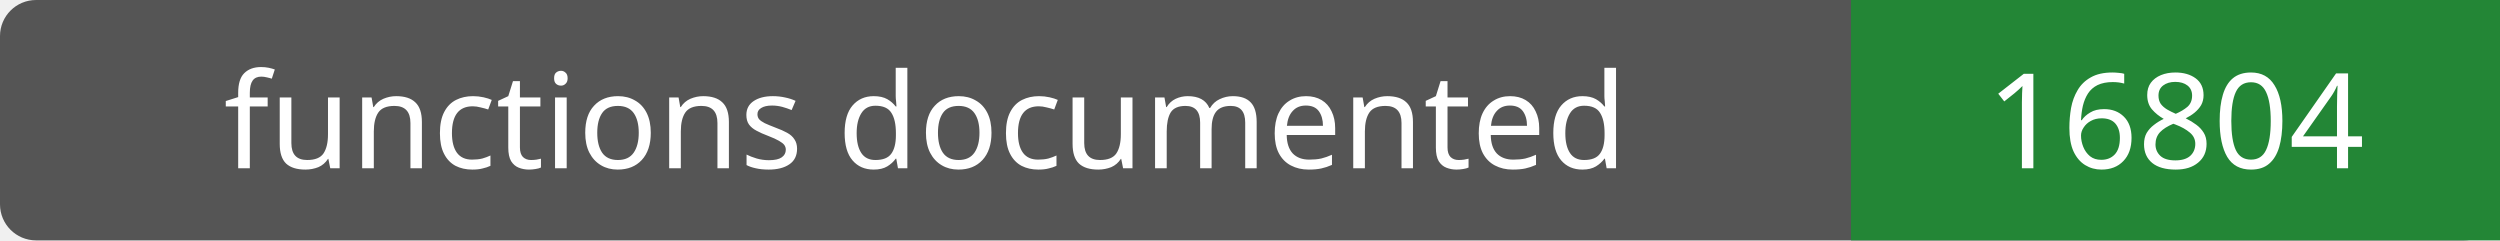
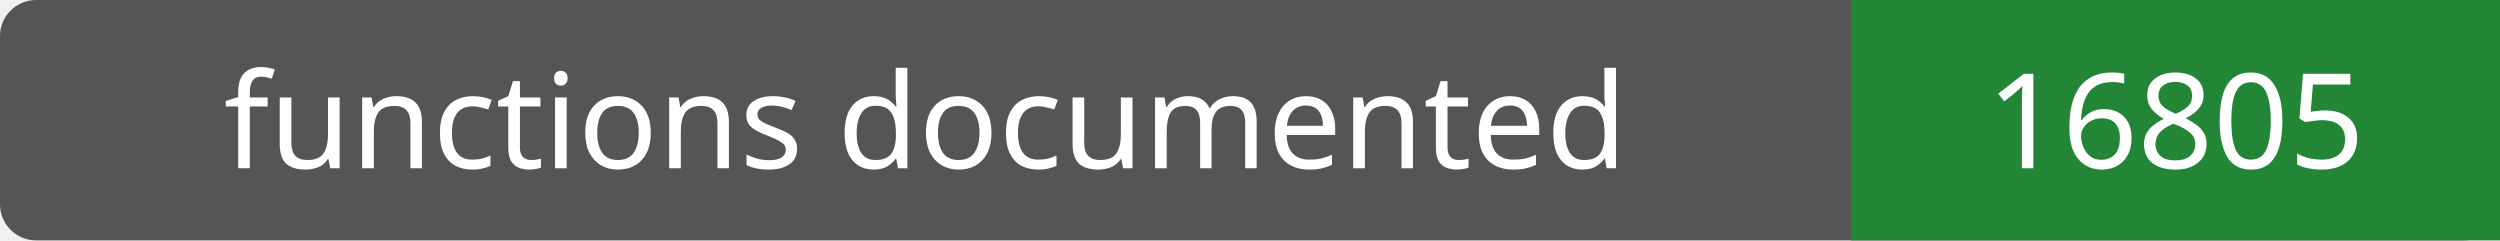
- <svg xmlns="http://www.w3.org/2000/svg" width="208" height="20" role="img" aria-label="functions documented: 16804">
+ <svg xmlns="http://www.w3.org/2000/svg" width="208" height="20" role="img" aria-label="functions documented: 16805">
  <rect width="208" height="20" rx="3" fill="#555" />
  <path fill="#238636" d="M154 0h54v20H154z" />
  <g fill="#fff" text-anchor="middle" font-family="Verdana,sans-serif" font-size="11">
    <text x="77.0" y="14">functions documented</text>
-     <text x="181.0" y="14">16804</text>
+     <text x="181.0" y="14">16805</text>
  </g>
</svg>
